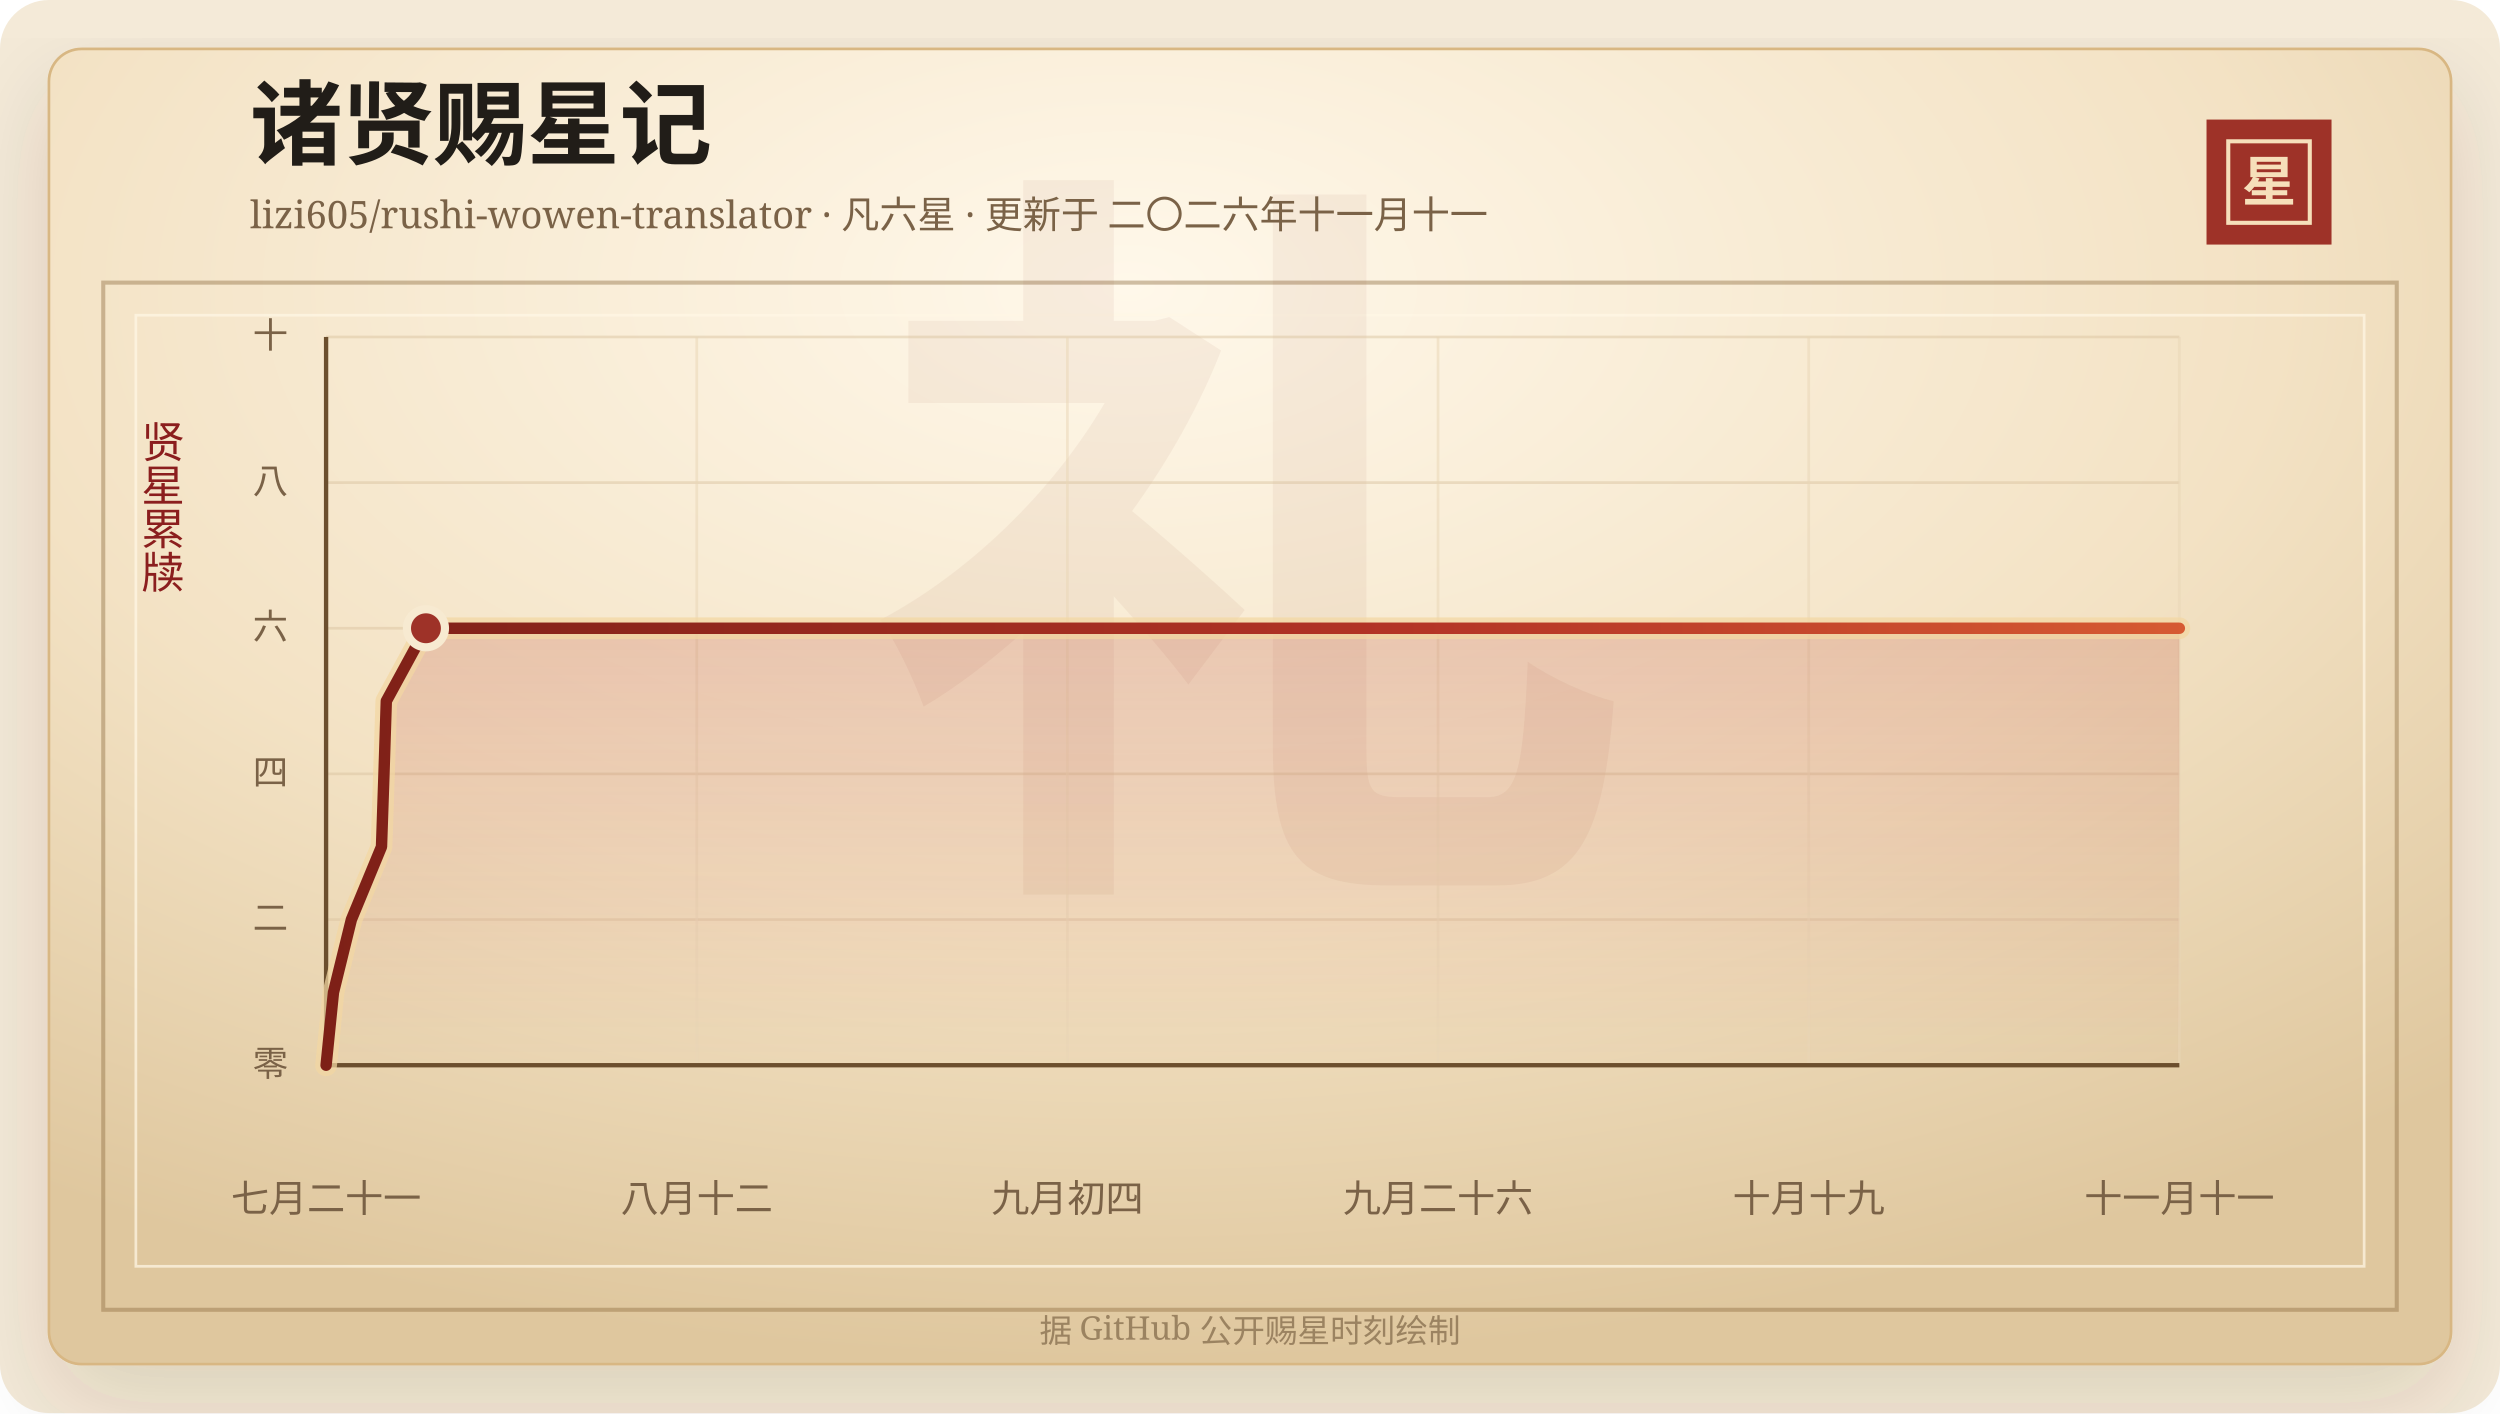
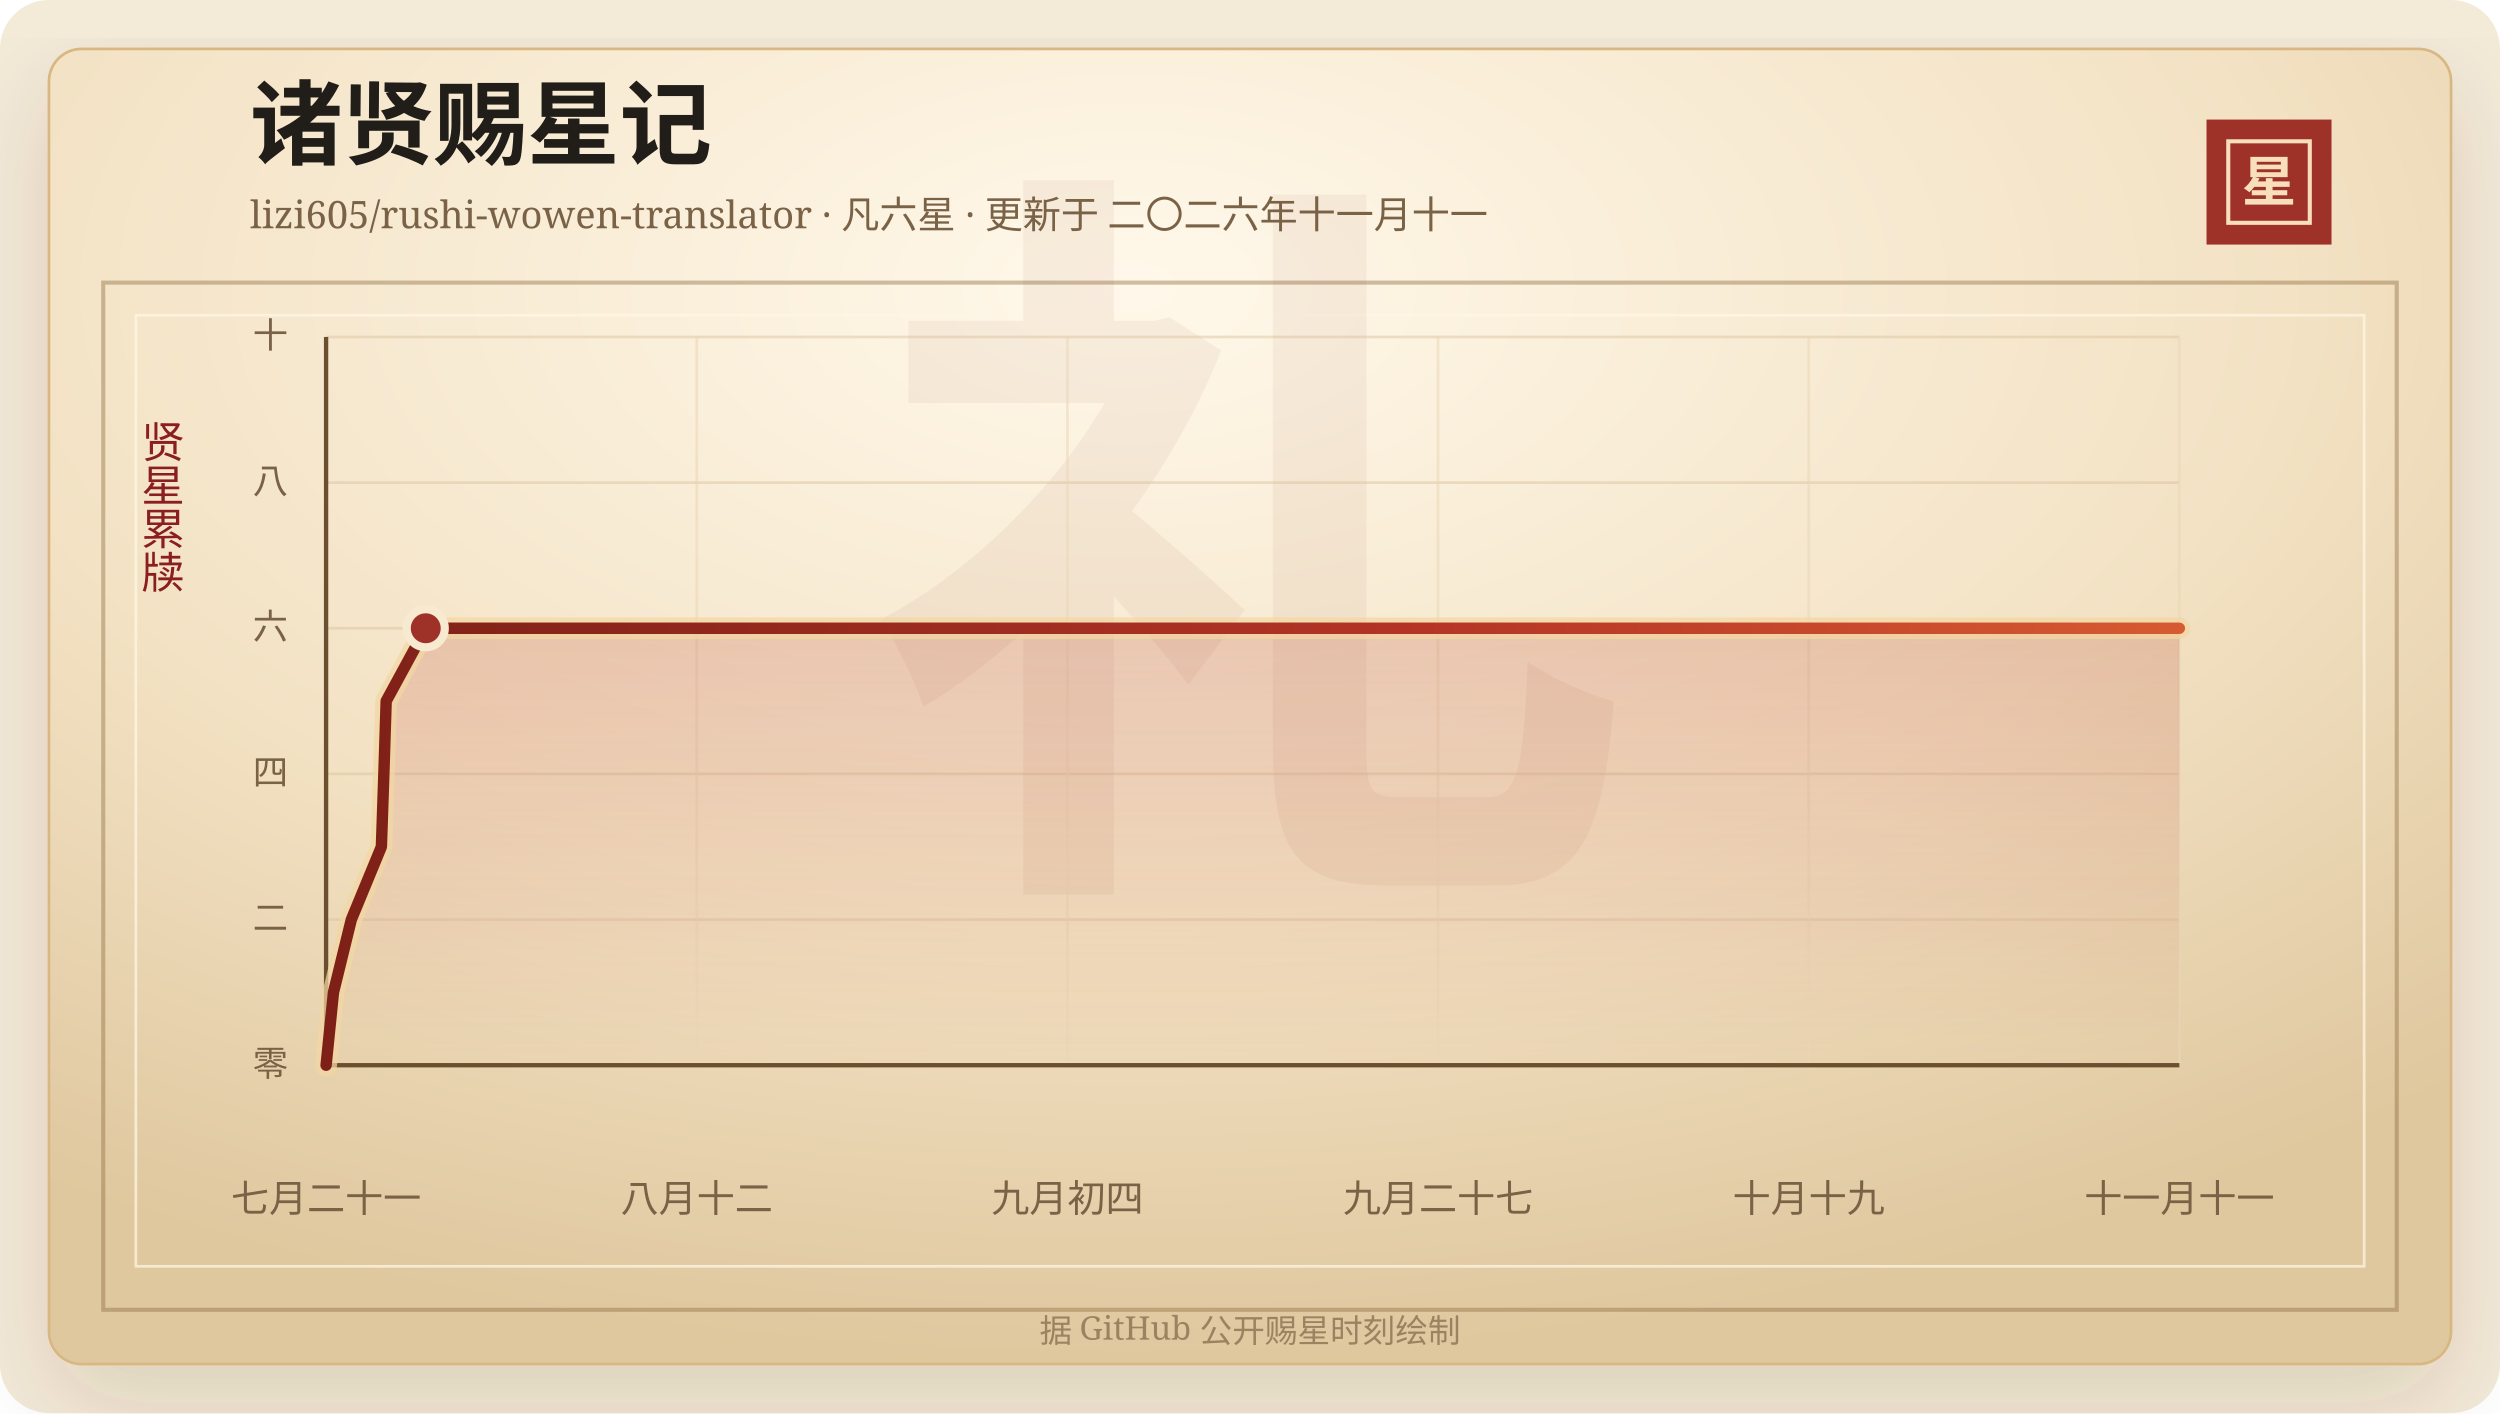
<svg xmlns="http://www.w3.org/2000/svg" width="920" height="520" viewBox="0 0 920 520" role="img" aria-labelledby="title desc">
  <defs>
    <linearGradient id="line" x1="0" x2="1" y1="0" y2="0">
      <stop offset="0%" stop-color="#7d2017" />
      <stop offset="58%" stop-color="#b33426" />
      <stop offset="100%" stop-color="#d65a32" />
    </linearGradient>
    <linearGradient id="area" x1="0" x2="0" y1="0" y2="1">
      <stop offset="0%" stop-color="#b33426" stop-opacity="0.2" />
      <stop offset="100%" stop-color="#b33426" stop-opacity="0" />
    </linearGradient>
    <radialGradient id="paper" cx="45%" cy="18%" r="82%">
      <stop offset="0%" stop-color="#fff8ea" />
      <stop offset="58%" stop-color="#f3e2c4" />
      <stop offset="100%" stop-color="#dfc79e" />
    </radialGradient>
    <filter id="shadow" x="-20%" y="-20%" width="140%" height="140%">
      <feDropShadow dx="0" dy="14" stdDeviation="18" flood-color="#3b2a20" flood-opacity="0.14" />
    </filter>
  </defs>
  <rect width="920" height="520" rx="18" fill="#f4ead8" />
  <rect x="18" y="18" width="884" height="484" rx="12" fill="url(#paper)" stroke="#d8b783" filter="url(#shadow)" />
  <rect x="38" y="104" width="844" height="378" fill="none" stroke="#8c6b3f" stroke-opacity="0.42" stroke-width="1.5" />
  <rect x="50" y="116" width="820" height="350" fill="none" stroke="#fff7e5" stroke-opacity="0.72" />
  <text x="460" y="304" text-anchor="middle" fill="#8c342a" fill-opacity="0.06" font-family="Songti SC, STSong, SimSun, serif" font-size="280" font-weight="700">礼</text>
  <text x="92" y="58" fill="#211d18" font-family="Songti SC, STSong, SimSun, serif" font-size="34" font-weight="700">诸贤赐星记</text>
  <text x="92" y="84" fill="#7a6247" font-family="Songti SC, STSong, SimSun, serif" font-size="14.0">lizi605/rushi-wowen-translator · 凡六星 · 更新于 二〇二六年十一月十一</text>
  <rect x="812" y="44" width="46" height="46" fill="#9e3228" />
  <rect x="820" y="52" width="30" height="30" fill="none" stroke="#f6dfba" stroke-width="1.5" />
  <text x="835" y="74" text-anchor="middle" fill="#f6dfba" font-family="Songti SC, STSong, SimSun, serif" font-size="20" font-weight="700">星</text>
  <text x="60" y="166" text-anchor="middle" fill="#8b1e1e" font-family="Songti SC, STSong, SimSun, serif" font-size="16" writing-mode="vertical-rl">贤星累牍</text>
  <line x1="120" y1="392.00" x2="802" y2="392.00" stroke="#d9c29e" stroke-opacity="0.48" />
  <text x="106" y="396.00" text-anchor="end" fill="#7a6247" font-family="Songti SC, STSong, SimSun, serif" font-size="13">零</text>
  <line x1="120" y1="338.40" x2="802" y2="338.40" stroke="#d9c29e" stroke-opacity="0.48" />
  <text x="106" y="342.40" text-anchor="end" fill="#7a6247" font-family="Songti SC, STSong, SimSun, serif" font-size="13">二</text>
  <line x1="120" y1="284.80" x2="802" y2="284.80" stroke="#d9c29e" stroke-opacity="0.48" />
  <text x="106" y="288.80" text-anchor="end" fill="#7a6247" font-family="Songti SC, STSong, SimSun, serif" font-size="13">四</text>
  <line x1="120" y1="231.20" x2="802" y2="231.20" stroke="#d9c29e" stroke-opacity="0.48" />
  <text x="106" y="235.20" text-anchor="end" fill="#7a6247" font-family="Songti SC, STSong, SimSun, serif" font-size="13">六</text>
  <line x1="120" y1="177.60" x2="802" y2="177.60" stroke="#d9c29e" stroke-opacity="0.48" />
  <text x="106" y="181.60" text-anchor="end" fill="#7a6247" font-family="Songti SC, STSong, SimSun, serif" font-size="13">八</text>
  <line x1="120" y1="124.00" x2="802" y2="124.00" stroke="#d9c29e" stroke-opacity="0.48" />
  <text x="106" y="128.00" text-anchor="end" fill="#7a6247" font-family="Songti SC, STSong, SimSun, serif" font-size="13">十</text>
  <line x1="120.00" y1="124" x2="120.00" y2="392" stroke="#ead6b7" stroke-opacity="0.54" />
  <text x="120.00" y="446" text-anchor="middle" fill="#7a6247" font-family="Songti SC, STSong, SimSun, serif" font-size="14">七月二十一</text>
  <line x1="256.40" y1="124" x2="256.40" y2="392" stroke="#ead6b7" stroke-opacity="0.54" />
  <text x="256.40" y="446" text-anchor="middle" fill="#7a6247" font-family="Songti SC, STSong, SimSun, serif" font-size="14">八月十二</text>
  <line x1="392.80" y1="124" x2="392.80" y2="392" stroke="#ead6b7" stroke-opacity="0.54" />
  <text x="392.80" y="446" text-anchor="middle" fill="#7a6247" font-family="Songti SC, STSong, SimSun, serif" font-size="14">九月初四</text>
  <line x1="529.20" y1="124" x2="529.20" y2="392" stroke="#ead6b7" stroke-opacity="0.54" />
-   <text x="529.20" y="446" text-anchor="middle" fill="#7a6247" font-family="Songti SC, STSong, SimSun, serif" font-size="14">九月二十六</text>
+   <text x="529.20" y="446" text-anchor="middle" fill="#7a6247" font-family="Songti SC, STSong, SimSun, serif" font-size="14">九月二十七</text>
  <line x1="665.60" y1="124" x2="665.60" y2="392" stroke="#ead6b7" stroke-opacity="0.54" />
  <text x="665.60" y="446" text-anchor="middle" fill="#7a6247" font-family="Songti SC, STSong, SimSun, serif" font-size="14">十月十九</text>
  <line x1="802.00" y1="124" x2="802.00" y2="392" stroke="#ead6b7" stroke-opacity="0.54" />
  <text x="802.00" y="446" text-anchor="middle" fill="#7a6247" font-family="Songti SC, STSong, SimSun, serif" font-size="14">十一月十一</text>
  <line x1="120" y1="392" x2="802" y2="392" stroke="#6c4f2e" stroke-width="1.6" />
  <line x1="120" y1="124" x2="120" y2="392" stroke="#6c4f2e" stroke-width="1.6" />
-   <polygon points="120.00,392.00 120.00,392.00 122.72,365.20 129.31,338.40 140.39,311.60 141.30,284.80 142.16,258.00 156.75,231.20 802.00,231.20 802.00,392.00" fill="url(#area)" />
-   <polyline points="120.00,392.00 122.72,365.20 129.31,338.40 140.39,311.60 141.30,284.80 142.16,258.00 156.75,231.20 802.00,231.20" fill="none" stroke="#f3d7a2" stroke-width="8" stroke-linecap="round" stroke-linejoin="round" opacity="0.72" />
-   <polyline points="120.00,392.00 122.72,365.20 129.31,338.40 140.39,311.60 141.30,284.80 142.16,258.00 156.75,231.20 802.00,231.20" fill="none" stroke="url(#line)" stroke-width="4.2" stroke-linecap="round" stroke-linejoin="round" />
-   <circle cx="156.75" cy="231.20" r="7" fill="#9e3228" stroke="#f7ead1" stroke-width="3" />
+   <polygon points="120.00,392.00 120.00,392.00 122.72,365.20 129.29,338.40 140.35,311.60 141.26,284.80 142.11,258.00 156.68,231.20 802.00,231.20 802.00,392.00" fill="url(#area)" />
+   <polyline points="120.00,392.00 122.72,365.20 129.29,338.40 140.35,311.60 141.26,284.80 142.11,258.00 156.68,231.20 802.00,231.20" fill="none" stroke="#f3d7a2" stroke-width="8" stroke-linecap="round" stroke-linejoin="round" opacity="0.72" />
+   <polyline points="120.00,392.00 122.72,365.20 129.29,338.40 140.35,311.60 141.26,284.80 142.11,258.00 156.68,231.20 802.00,231.20" fill="none" stroke="url(#line)" stroke-width="4.2" stroke-linecap="round" stroke-linejoin="round" />
+   <circle cx="156.68" cy="231.20" r="7" fill="#9e3228" stroke="#f7ead1" stroke-width="3" />
  <text x="460" y="494" text-anchor="middle" fill="#9b8361" font-family="Songti SC, STSong, SimSun, serif" font-size="12">据 GitHub 公开赐星时刻绘制</text>
</svg>
